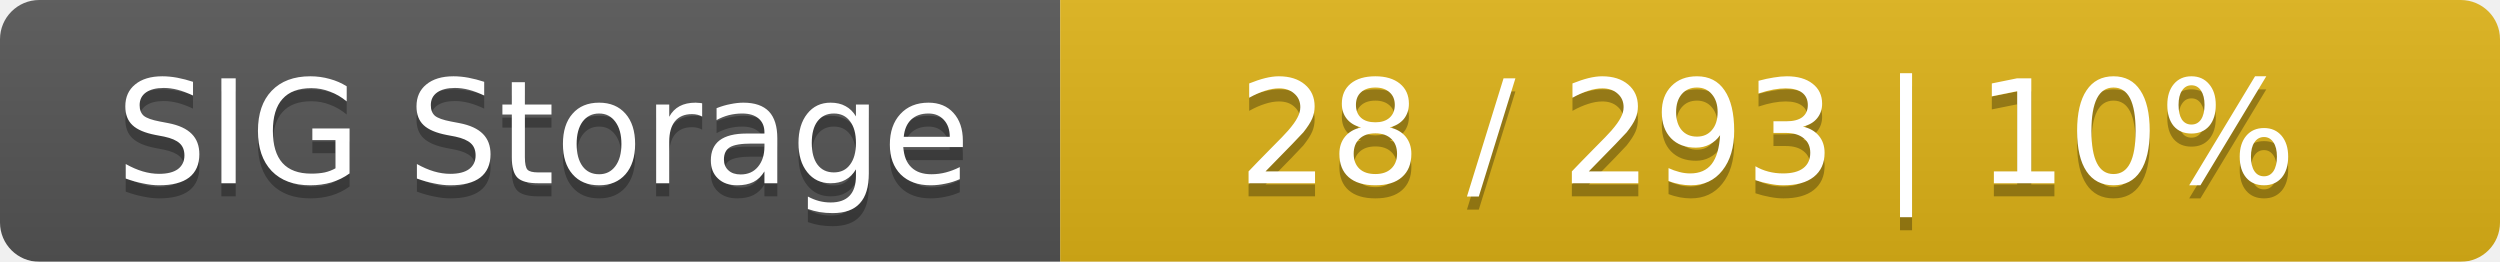
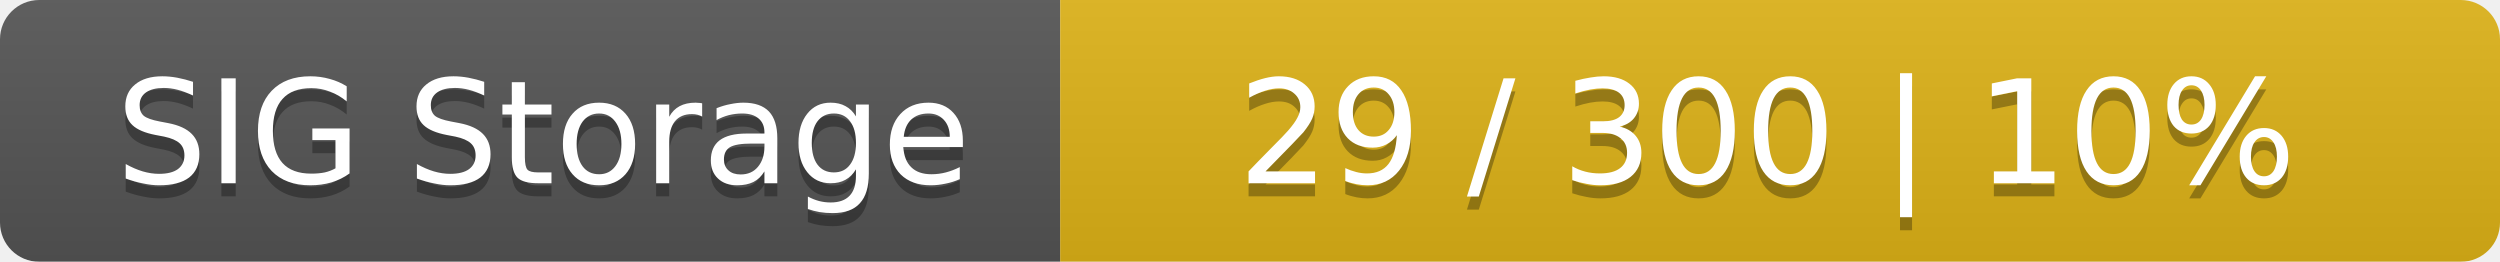
<svg xmlns="http://www.w3.org/2000/svg" width="191" height="20">
  <linearGradient id="smooth" x2="0" y2="100%">
    <stop offset="0" stop-color="#bbb" stop-opacity=".1" />
    <stop offset="1" stop-opacity=".1" />
  </linearGradient>
  <mask id="round">
    <rect width="191" height="20" rx="3" fill="#fff" />
  </mask>
  <g mask="url(#round)">
    <rect width="81" height="20" fill="#555" />
    <rect x="81" width="110" height="20" fill="#dfb317" />
    <rect width="191" height="20" fill="url(#smooth)" />
  </g>
  <g fill="#fff" text-anchor="middle" font-family="DejaVu Sans,Verdana,Geneva,sans-serif" font-size="11">
    <text x="41.5" y="15" fill="#010101" fill-opacity=".3">SIG Storage</text>
    <text x="41.5" y="14">SIG Storage</text>
-     <text x="135" y="15" fill="#010101" fill-opacity=".3">28 / 293    |    10%</text>
-     <text x="135" y="14">28 / 293    |    10%</text>
+     <text x="135" y="15" fill="#010101" fill-opacity=".3">29 / 300    |    10%</text>
+     <text x="135" y="14">29 / 300    |    10%</text>
  </g>
</svg>
